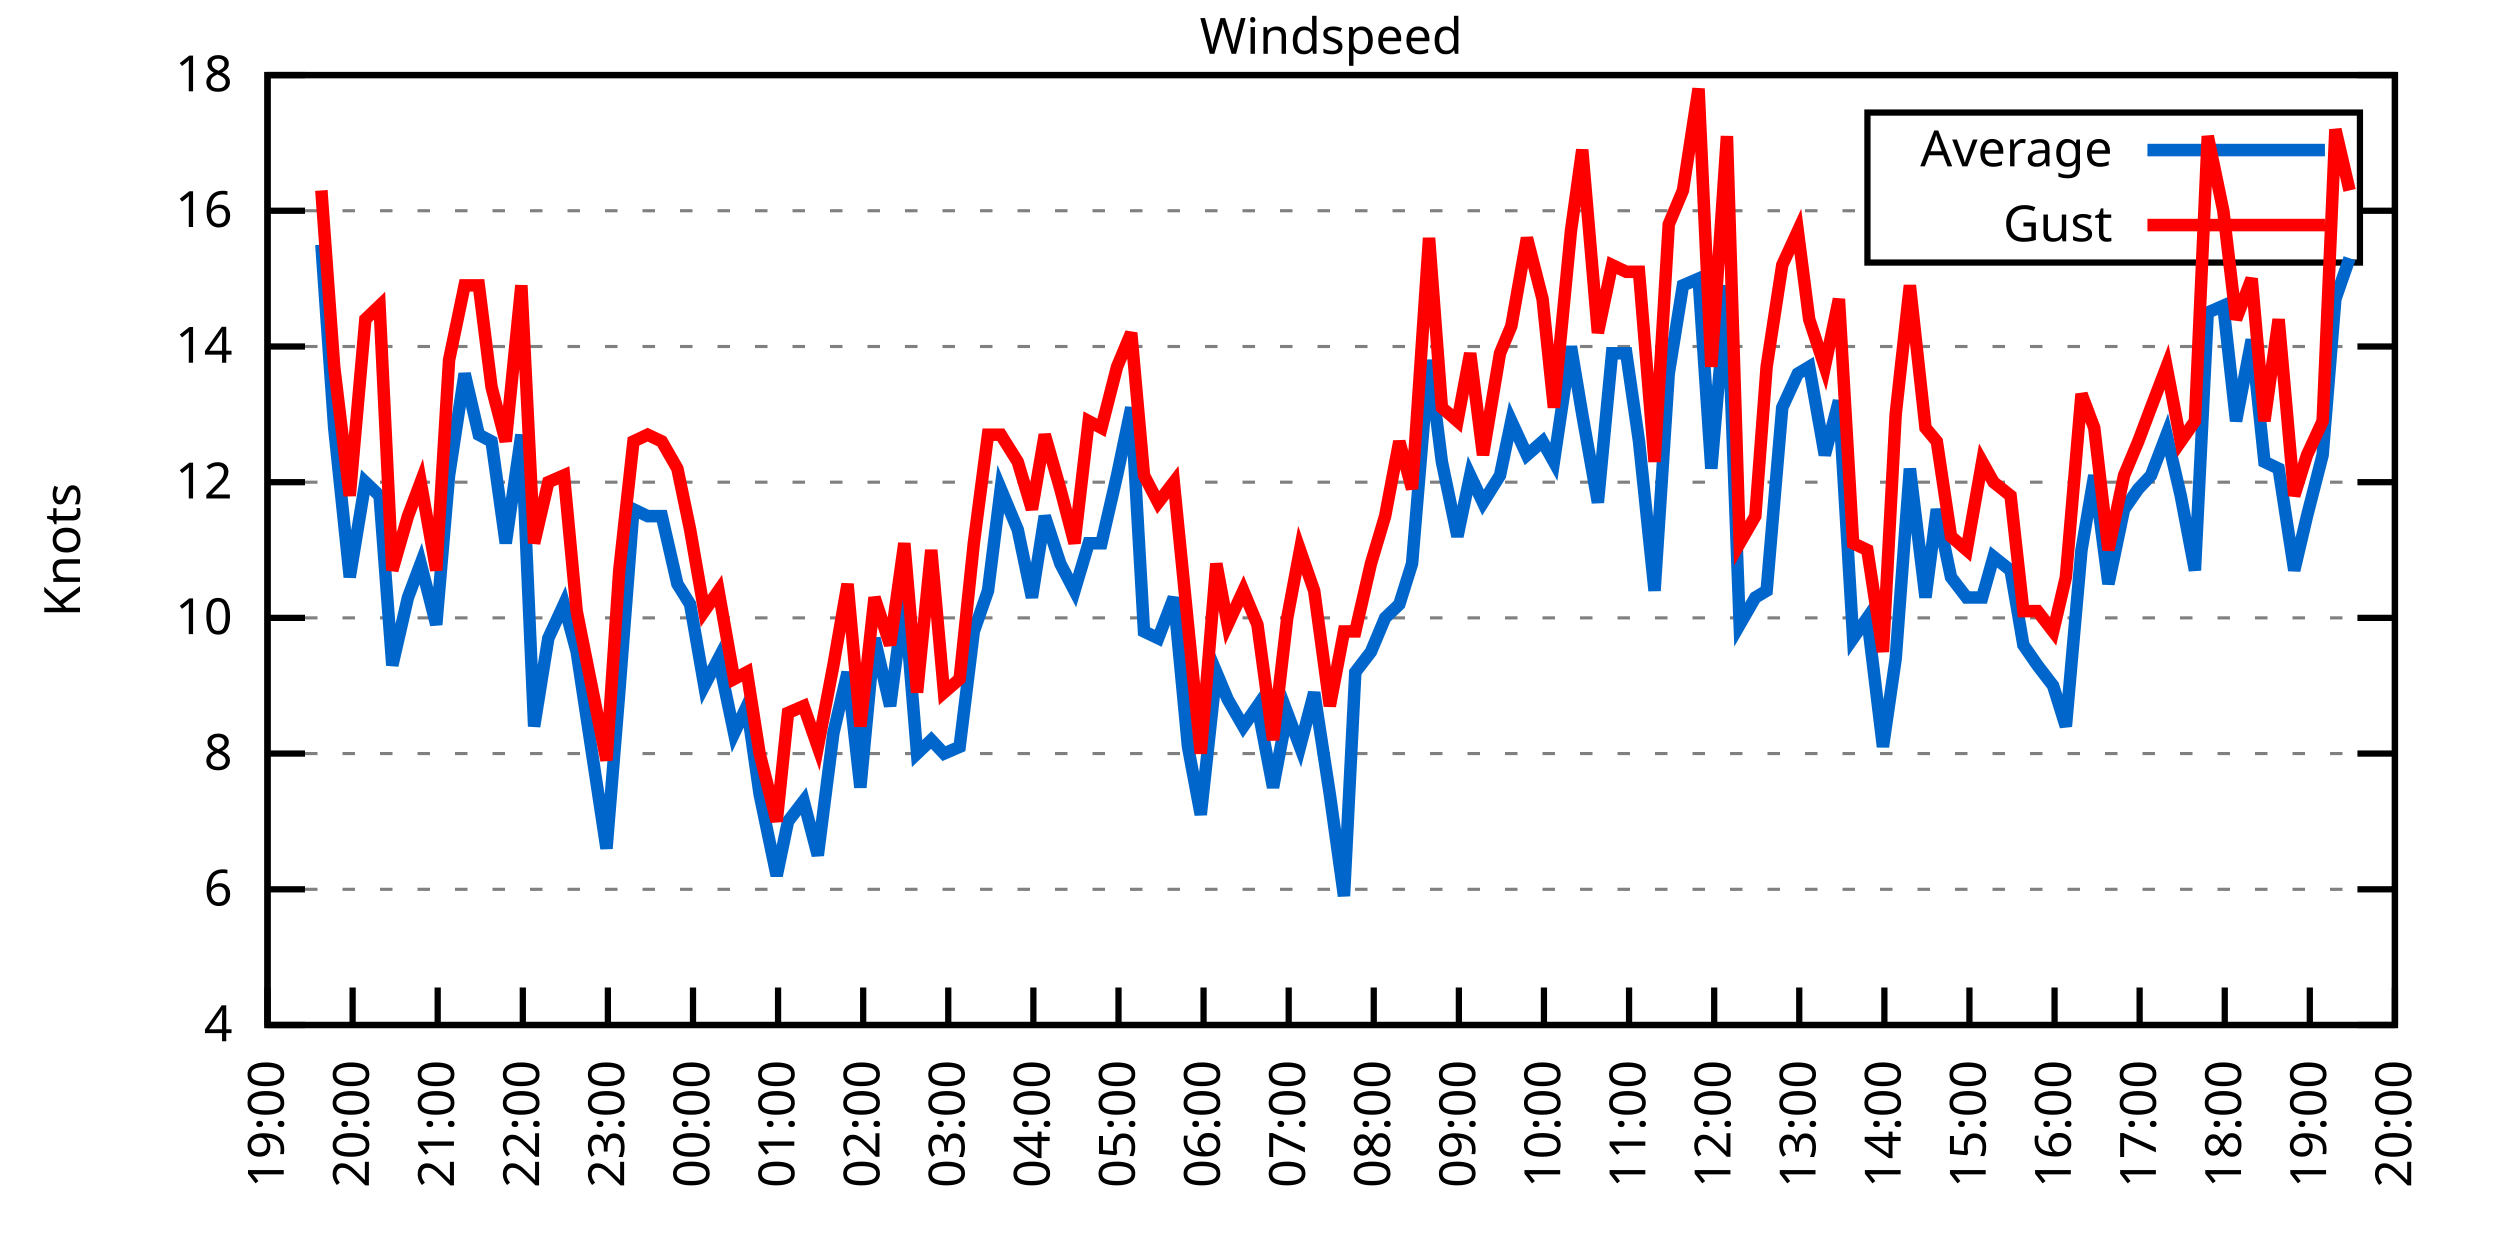
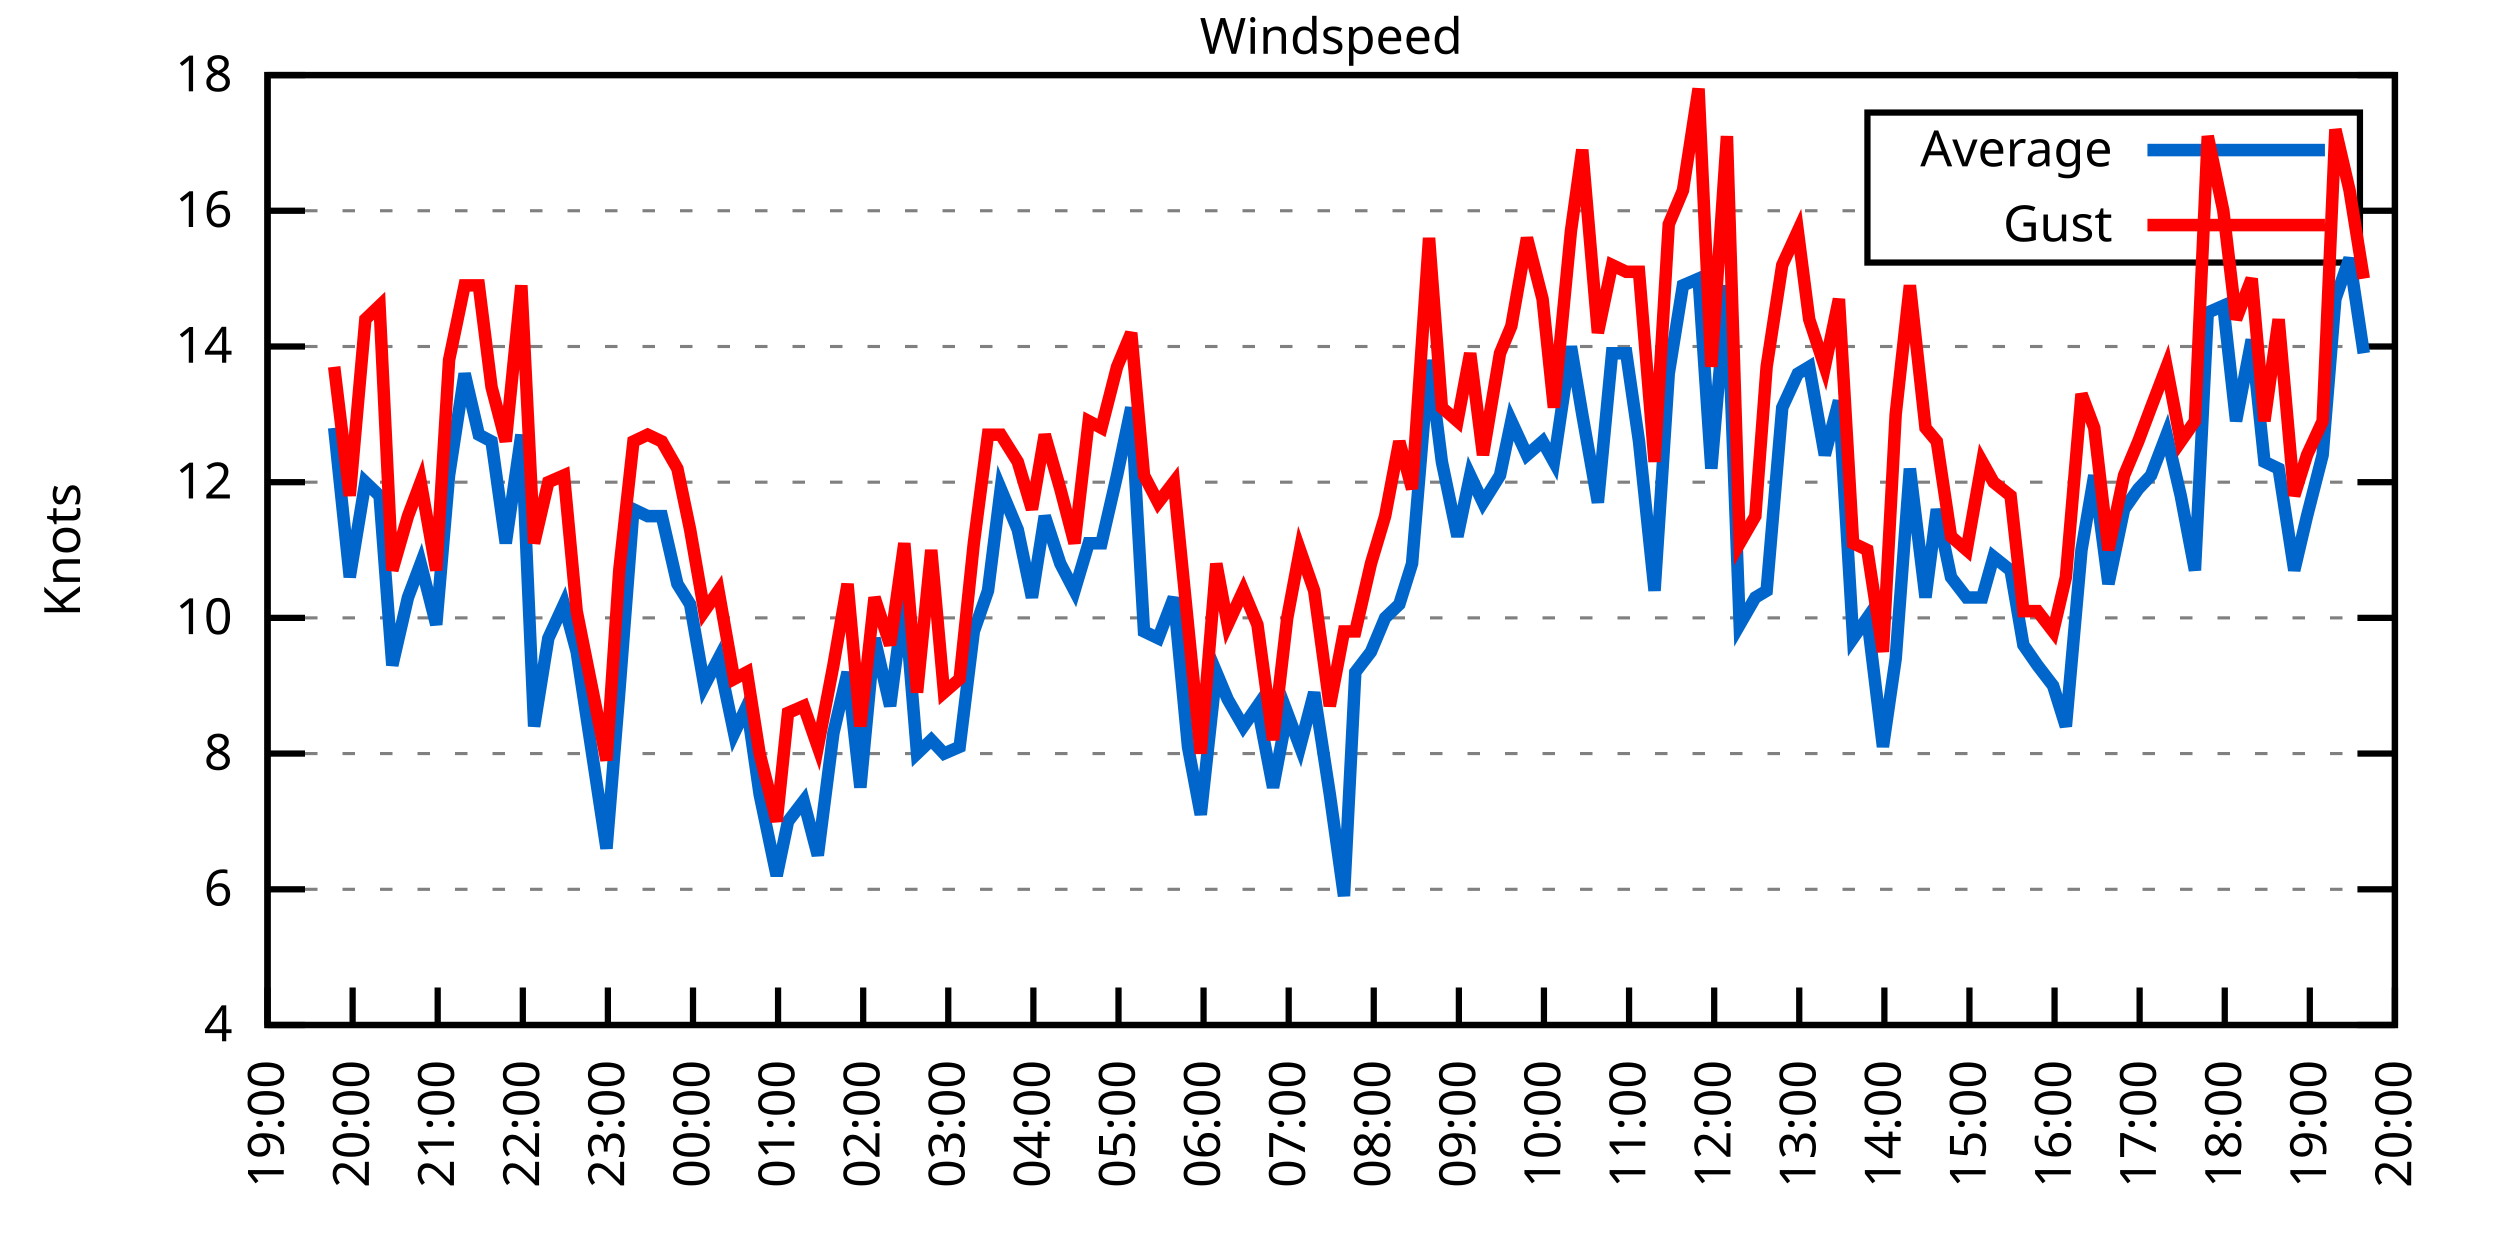
<svg xmlns="http://www.w3.org/2000/svg" xmlns:xlink="http://www.w3.org/1999/xlink" width="400" height="200" viewBox="0 0 400 200">
  <g id="gnuplot_canvas">
    <rect x="0" y="0" width="400" height="200" fill="none" />
    <defs>
      <circle id="gpDot" r="0.5" stroke-width="0.5" stroke="currentColor" />
      <path id="gpPt0" stroke-width="0.333" stroke="currentColor" d="M-1,0 h2 M0,-1 v2" />
      <path id="gpPt1" stroke-width="0.333" stroke="currentColor" d="M-1,-1 L1,1 M1,-1 L-1,1" />
      <path id="gpPt2" stroke-width="0.333" stroke="currentColor" d="M-1,0 L1,0 M0,-1 L0,1 M-1,-1 L1,1 M-1,1 L1,-1" />
      <rect id="gpPt3" stroke-width="0.333" stroke="currentColor" x="-1" y="-1" width="2" height="2" />
      <rect id="gpPt4" stroke-width="0.333" stroke="currentColor" fill="currentColor" x="-1" y="-1" width="2" height="2" />
      <circle id="gpPt5" stroke-width="0.333" stroke="currentColor" cx="0" cy="0" r="1" />
      <use xlink:href="#gpPt5" id="gpPt6" fill="currentColor" stroke="none" />
      <path id="gpPt7" stroke-width="0.333" stroke="currentColor" d="M0,-1.33 L-1.33,0.67 L1.33,0.67 z" />
      <use xlink:href="#gpPt7" id="gpPt8" fill="currentColor" stroke="none" />
      <use xlink:href="#gpPt7" id="gpPt9" stroke="currentColor" transform="rotate(180)" />
      <use xlink:href="#gpPt9" id="gpPt10" fill="currentColor" stroke="none" />
      <use xlink:href="#gpPt3" id="gpPt11" stroke="currentColor" transform="rotate(45)" />
      <use xlink:href="#gpPt11" id="gpPt12" fill="currentColor" stroke="none" />
      <path id="gpPt13" stroke-width="0.333" stroke="currentColor" d="M0,1.330 L1.265,0.411 L0.782,-1.067 L-0.782,-1.076 L-1.265,0.411 z" />
      <use xlink:href="#gpPt13" id="gpPt14" fill="currentColor" stroke="none" />
      <filter id="textbox" filterUnits="objectBoundingBox" x="0" y="0" height="1" width="1">
        <feFlood flood-color="white" flood-opacity="1" result="bgnd" />
        <feComposite in="SourceGraphic" in2="bgnd" operator="atop" />
      </filter>
      <filter id="greybox" filterUnits="objectBoundingBox" x="0" y="0" height="1" width="1">
        <feFlood flood-color="lightgrey" flood-opacity="1" result="grey" />
        <feComposite in="SourceGraphic" in2="grey" operator="atop" />
      </filter>
    </defs>
    <g fill="none" color="white" stroke="currentColor" stroke-width="1.00" stroke-linecap="butt" stroke-linejoin="miter">
</g>
    <g fill="none" color="black" stroke="currentColor" stroke-width="1.00" stroke-linecap="butt" stroke-linejoin="miter">
      <g stroke="none" shape-rendering="crispEdges">
        <polygon fill="rgb(255, 255, 255)" points="42.80,164.00 383.18,164.00 383.18,12.02 42.80,12.02 " />
      </g>
    </g>
    <g fill="none" color="black" stroke="currentColor" stroke-width="1.00" stroke-linecap="butt" stroke-linejoin="miter">
</g>
    <g fill="none" color="black" stroke="black" stroke-width="0.50" stroke-linecap="butt" stroke-linejoin="miter">
</g>
    <g fill="none" color="gray" stroke="currentColor" stroke-width="0.50" stroke-linecap="butt" stroke-linejoin="miter">
      <path stroke="gray" stroke-dasharray="2,4" class="gridline" d="M42.80,164.00 L383.19,164.00  " />
    </g>
    <g fill="none" color="gray" stroke="gray" stroke-width="1.00" stroke-linecap="butt" stroke-linejoin="miter">
</g>
    <g fill="none" color="black" stroke="currentColor" stroke-width="1.00" stroke-linecap="butt" stroke-linejoin="miter">
      <path stroke="black" d="M42.80,164.00 L48.80,164.00 M383.19,164.00 L377.19,164.00  " />
      <g transform="translate(37.20,166.60)" stroke="none" fill="black" font-family="Sans" font-size="8.00" text-anchor="end">
        <text>
          <tspan font-family="Sans"> 4</tspan>
        </text>
      </g>
    </g>
    <g fill="none" color="black" stroke="currentColor" stroke-width="1.00" stroke-linecap="butt" stroke-linejoin="miter">
</g>
    <g fill="none" color="black" stroke="black" stroke-width="0.50" stroke-linecap="butt" stroke-linejoin="miter">
</g>
    <g fill="none" color="gray" stroke="currentColor" stroke-width="0.50" stroke-linecap="butt" stroke-linejoin="miter">
      <path stroke="gray" stroke-dasharray="2,4" class="gridline" d="M42.80,142.29 L383.19,142.29  " />
    </g>
    <g fill="none" color="gray" stroke="gray" stroke-width="1.00" stroke-linecap="butt" stroke-linejoin="miter">
</g>
    <g fill="none" color="black" stroke="currentColor" stroke-width="1.00" stroke-linecap="butt" stroke-linejoin="miter">
      <path stroke="black" d="M42.80,142.29 L48.80,142.29 M383.19,142.29 L377.19,142.29  " />
      <g transform="translate(37.20,144.89)" stroke="none" fill="black" font-family="Sans" font-size="8.00" text-anchor="end">
        <text>
          <tspan font-family="Sans"> 6</tspan>
        </text>
      </g>
    </g>
    <g fill="none" color="black" stroke="currentColor" stroke-width="1.00" stroke-linecap="butt" stroke-linejoin="miter">
</g>
    <g fill="none" color="black" stroke="black" stroke-width="0.50" stroke-linecap="butt" stroke-linejoin="miter">
</g>
    <g fill="none" color="gray" stroke="currentColor" stroke-width="0.50" stroke-linecap="butt" stroke-linejoin="miter">
      <path stroke="gray" stroke-dasharray="2,4" class="gridline" d="M42.80,120.57 L383.19,120.57  " />
    </g>
    <g fill="none" color="gray" stroke="gray" stroke-width="1.00" stroke-linecap="butt" stroke-linejoin="miter">
</g>
    <g fill="none" color="black" stroke="currentColor" stroke-width="1.00" stroke-linecap="butt" stroke-linejoin="miter">
      <path stroke="black" d="M42.80,120.57 L48.80,120.57 M383.19,120.57 L377.19,120.57  " />
      <g transform="translate(37.20,123.17)" stroke="none" fill="black" font-family="Sans" font-size="8.00" text-anchor="end">
        <text>
          <tspan font-family="Sans"> 8</tspan>
        </text>
      </g>
    </g>
    <g fill="none" color="black" stroke="currentColor" stroke-width="1.00" stroke-linecap="butt" stroke-linejoin="miter">
</g>
    <g fill="none" color="black" stroke="black" stroke-width="0.50" stroke-linecap="butt" stroke-linejoin="miter">
</g>
    <g fill="none" color="gray" stroke="currentColor" stroke-width="0.50" stroke-linecap="butt" stroke-linejoin="miter">
      <path stroke="gray" stroke-dasharray="2,4" class="gridline" d="M42.80,98.86 L383.19,98.86  " />
    </g>
    <g fill="none" color="gray" stroke="gray" stroke-width="1.00" stroke-linecap="butt" stroke-linejoin="miter">
</g>
    <g fill="none" color="black" stroke="currentColor" stroke-width="1.00" stroke-linecap="butt" stroke-linejoin="miter">
      <path stroke="black" d="M42.80,98.86 L48.80,98.86 M383.19,98.86 L377.19,98.86  " />
      <g transform="translate(37.20,101.46)" stroke="none" fill="black" font-family="Sans" font-size="8.00" text-anchor="end">
        <text>
          <tspan font-family="Sans"> 10</tspan>
        </text>
      </g>
    </g>
    <g fill="none" color="black" stroke="currentColor" stroke-width="1.00" stroke-linecap="butt" stroke-linejoin="miter">
</g>
    <g fill="none" color="black" stroke="black" stroke-width="0.50" stroke-linecap="butt" stroke-linejoin="miter">
</g>
    <g fill="none" color="gray" stroke="currentColor" stroke-width="0.50" stroke-linecap="butt" stroke-linejoin="miter">
      <path stroke="gray" stroke-dasharray="2,4" class="gridline" d="M42.80,77.15 L383.19,77.15  " />
    </g>
    <g fill="none" color="gray" stroke="gray" stroke-width="1.00" stroke-linecap="butt" stroke-linejoin="miter">
</g>
    <g fill="none" color="black" stroke="currentColor" stroke-width="1.00" stroke-linecap="butt" stroke-linejoin="miter">
      <path stroke="black" d="M42.80,77.15 L48.80,77.15 M383.19,77.15 L377.19,77.15  " />
      <g transform="translate(37.20,79.75)" stroke="none" fill="black" font-family="Sans" font-size="8.00" text-anchor="end">
        <text>
          <tspan font-family="Sans"> 12</tspan>
        </text>
      </g>
    </g>
    <g fill="none" color="black" stroke="currentColor" stroke-width="1.00" stroke-linecap="butt" stroke-linejoin="miter">
</g>
    <g fill="none" color="black" stroke="black" stroke-width="0.50" stroke-linecap="butt" stroke-linejoin="miter">
</g>
    <g fill="none" color="gray" stroke="currentColor" stroke-width="0.50" stroke-linecap="butt" stroke-linejoin="miter">
      <path stroke="gray" stroke-dasharray="2,4" class="gridline" d="M42.80,55.44 L383.19,55.44  " />
    </g>
    <g fill="none" color="gray" stroke="gray" stroke-width="1.00" stroke-linecap="butt" stroke-linejoin="miter">
</g>
    <g fill="none" color="black" stroke="currentColor" stroke-width="1.00" stroke-linecap="butt" stroke-linejoin="miter">
      <path stroke="black" d="M42.80,55.44 L48.80,55.44 M383.19,55.44 L377.19,55.44  " />
      <g transform="translate(37.20,58.04)" stroke="none" fill="black" font-family="Sans" font-size="8.00" text-anchor="end">
        <text>
          <tspan font-family="Sans"> 14</tspan>
        </text>
      </g>
    </g>
    <g fill="none" color="black" stroke="currentColor" stroke-width="1.00" stroke-linecap="butt" stroke-linejoin="miter">
</g>
    <g fill="none" color="black" stroke="black" stroke-width="0.50" stroke-linecap="butt" stroke-linejoin="miter">
</g>
    <g fill="none" color="gray" stroke="currentColor" stroke-width="0.50" stroke-linecap="butt" stroke-linejoin="miter">
      <path stroke="gray" stroke-dasharray="2,4" class="gridline" d="M42.80,33.72 L298.79,33.72 M377.59,33.72 L383.19,33.72  " />
    </g>
    <g fill="none" color="gray" stroke="gray" stroke-width="1.00" stroke-linecap="butt" stroke-linejoin="miter">
</g>
    <g fill="none" color="black" stroke="currentColor" stroke-width="1.00" stroke-linecap="butt" stroke-linejoin="miter">
      <path stroke="black" d="M42.80,33.72 L48.80,33.72 M383.19,33.72 L377.19,33.72  " />
      <g transform="translate(37.20,36.32)" stroke="none" fill="black" font-family="Sans" font-size="8.00" text-anchor="end">
        <text>
          <tspan font-family="Sans"> 16</tspan>
        </text>
      </g>
    </g>
    <g fill="none" color="black" stroke="currentColor" stroke-width="1.00" stroke-linecap="butt" stroke-linejoin="miter">
</g>
    <g fill="none" color="black" stroke="black" stroke-width="0.50" stroke-linecap="butt" stroke-linejoin="miter">
</g>
    <g fill="none" color="gray" stroke="currentColor" stroke-width="0.50" stroke-linecap="butt" stroke-linejoin="miter">
      <path stroke="gray" stroke-dasharray="2,4" class="gridline" d="M42.80,12.01 L383.19,12.01  " />
    </g>
    <g fill="none" color="gray" stroke="gray" stroke-width="1.00" stroke-linecap="butt" stroke-linejoin="miter">
</g>
    <g fill="none" color="black" stroke="currentColor" stroke-width="1.00" stroke-linecap="butt" stroke-linejoin="miter">
      <path stroke="black" d="M42.80,12.01 L48.80,12.01 M383.19,12.01 L377.19,12.01  " />
      <g transform="translate(37.20,14.61)" stroke="none" fill="black" font-family="Sans" font-size="8.00" text-anchor="end">
        <text>
          <tspan font-family="Sans"> 18</tspan>
        </text>
      </g>
    </g>
    <g fill="none" color="black" stroke="currentColor" stroke-width="1.00" stroke-linecap="butt" stroke-linejoin="miter">
      <path stroke="black" d="M42.80,164.00 L42.80,158.00  " />
      <g transform="translate(45.40,169.60) rotate(270.00)" stroke="none" fill="black" font-family="Sans" font-size="8.00" text-anchor="end">
        <text>
          <tspan font-family="Sans">19:00</tspan>
        </text>
      </g>
    </g>
    <g fill="none" color="black" stroke="currentColor" stroke-width="1.00" stroke-linecap="butt" stroke-linejoin="miter">
      <path stroke="black" d="M56.42,164.00 L56.42,158.00  " />
      <g transform="translate(59.02,169.60) rotate(270.00)" stroke="none" fill="black" font-family="Sans" font-size="8.00" text-anchor="end">
        <text>
          <tspan font-family="Sans">20:00</tspan>
        </text>
      </g>
    </g>
    <g fill="none" color="black" stroke="currentColor" stroke-width="1.00" stroke-linecap="butt" stroke-linejoin="miter">
      <path stroke="black" d="M70.03,164.00 L70.03,158.00  " />
      <g transform="translate(72.63,169.60) rotate(270.00)" stroke="none" fill="black" font-family="Sans" font-size="8.00" text-anchor="end">
        <text>
          <tspan font-family="Sans">21:00</tspan>
        </text>
      </g>
    </g>
    <g fill="none" color="black" stroke="currentColor" stroke-width="1.00" stroke-linecap="butt" stroke-linejoin="miter">
      <path stroke="black" d="M83.65,164.00 L83.65,158.00  " />
      <g transform="translate(86.25,169.60) rotate(270.00)" stroke="none" fill="black" font-family="Sans" font-size="8.00" text-anchor="end">
        <text>
          <tspan font-family="Sans">22:00</tspan>
        </text>
      </g>
    </g>
    <g fill="none" color="black" stroke="currentColor" stroke-width="1.00" stroke-linecap="butt" stroke-linejoin="miter">
      <path stroke="black" d="M97.26,164.00 L97.26,158.00  " />
      <g transform="translate(99.86,169.60) rotate(270.00)" stroke="none" fill="black" font-family="Sans" font-size="8.00" text-anchor="end">
        <text>
          <tspan font-family="Sans">23:00</tspan>
        </text>
      </g>
    </g>
    <g fill="none" color="black" stroke="currentColor" stroke-width="1.00" stroke-linecap="butt" stroke-linejoin="miter">
      <path stroke="black" d="M110.88,164.00 L110.88,158.00  " />
      <g transform="translate(113.48,169.60) rotate(270.00)" stroke="none" fill="black" font-family="Sans" font-size="8.00" text-anchor="end">
        <text>
          <tspan font-family="Sans">00:00</tspan>
        </text>
      </g>
    </g>
    <g fill="none" color="black" stroke="currentColor" stroke-width="1.00" stroke-linecap="butt" stroke-linejoin="miter">
      <path stroke="black" d="M124.49,164.00 L124.49,158.00  " />
      <g transform="translate(127.09,169.60) rotate(270.00)" stroke="none" fill="black" font-family="Sans" font-size="8.00" text-anchor="end">
        <text>
          <tspan font-family="Sans">01:00</tspan>
        </text>
      </g>
    </g>
    <g fill="none" color="black" stroke="currentColor" stroke-width="1.00" stroke-linecap="butt" stroke-linejoin="miter">
      <path stroke="black" d="M138.11,164.00 L138.11,158.00  " />
      <g transform="translate(140.71,169.60) rotate(270.00)" stroke="none" fill="black" font-family="Sans" font-size="8.00" text-anchor="end">
        <text>
          <tspan font-family="Sans">02:00</tspan>
        </text>
      </g>
    </g>
    <g fill="none" color="black" stroke="currentColor" stroke-width="1.00" stroke-linecap="butt" stroke-linejoin="miter">
      <path stroke="black" d="M151.72,164.00 L151.72,158.00  " />
      <g transform="translate(154.32,169.60) rotate(270.00)" stroke="none" fill="black" font-family="Sans" font-size="8.00" text-anchor="end">
        <text>
          <tspan font-family="Sans">03:00</tspan>
        </text>
      </g>
    </g>
    <g fill="none" color="black" stroke="currentColor" stroke-width="1.00" stroke-linecap="butt" stroke-linejoin="miter">
      <path stroke="black" d="M165.34,164.00 L165.34,158.00  " />
      <g transform="translate(167.94,169.60) rotate(270.00)" stroke="none" fill="black" font-family="Sans" font-size="8.00" text-anchor="end">
        <text>
          <tspan font-family="Sans">04:00</tspan>
        </text>
      </g>
    </g>
    <g fill="none" color="black" stroke="currentColor" stroke-width="1.00" stroke-linecap="butt" stroke-linejoin="miter">
      <path stroke="black" d="M178.96,164.00 L178.96,158.00  " />
      <g transform="translate(181.56,169.60) rotate(270.00)" stroke="none" fill="black" font-family="Sans" font-size="8.00" text-anchor="end">
        <text>
          <tspan font-family="Sans">05:00</tspan>
        </text>
      </g>
    </g>
    <g fill="none" color="black" stroke="currentColor" stroke-width="1.00" stroke-linecap="butt" stroke-linejoin="miter">
      <path stroke="black" d="M192.57,164.00 L192.57,158.00  " />
      <g transform="translate(195.17,169.60) rotate(270.00)" stroke="none" fill="black" font-family="Sans" font-size="8.00" text-anchor="end">
        <text>
          <tspan font-family="Sans">06:00</tspan>
        </text>
      </g>
    </g>
    <g fill="none" color="black" stroke="currentColor" stroke-width="1.00" stroke-linecap="butt" stroke-linejoin="miter">
      <path stroke="black" d="M206.19,164.00 L206.19,158.00  " />
      <g transform="translate(208.79,169.60) rotate(270.00)" stroke="none" fill="black" font-family="Sans" font-size="8.00" text-anchor="end">
        <text>
          <tspan font-family="Sans">07:00</tspan>
        </text>
      </g>
    </g>
    <g fill="none" color="black" stroke="currentColor" stroke-width="1.00" stroke-linecap="butt" stroke-linejoin="miter">
      <path stroke="black" d="M219.80,164.00 L219.80,158.00  " />
      <g transform="translate(222.40,169.60) rotate(270.00)" stroke="none" fill="black" font-family="Sans" font-size="8.00" text-anchor="end">
        <text>
          <tspan font-family="Sans">08:00</tspan>
        </text>
      </g>
    </g>
    <g fill="none" color="black" stroke="currentColor" stroke-width="1.00" stroke-linecap="butt" stroke-linejoin="miter">
      <path stroke="black" d="M233.42,164.00 L233.42,158.00  " />
      <g transform="translate(236.02,169.60) rotate(270.00)" stroke="none" fill="black" font-family="Sans" font-size="8.00" text-anchor="end">
        <text>
          <tspan font-family="Sans">09:00</tspan>
        </text>
      </g>
    </g>
    <g fill="none" color="black" stroke="currentColor" stroke-width="1.00" stroke-linecap="butt" stroke-linejoin="miter">
      <path stroke="black" d="M247.03,164.00 L247.03,158.00  " />
      <g transform="translate(249.63,169.60) rotate(270.00)" stroke="none" fill="black" font-family="Sans" font-size="8.00" text-anchor="end">
        <text>
          <tspan font-family="Sans">10:00</tspan>
        </text>
      </g>
    </g>
    <g fill="none" color="black" stroke="currentColor" stroke-width="1.00" stroke-linecap="butt" stroke-linejoin="miter">
      <path stroke="black" d="M260.65,164.00 L260.65,158.00  " />
      <g transform="translate(263.25,169.60) rotate(270.00)" stroke="none" fill="black" font-family="Sans" font-size="8.00" text-anchor="end">
        <text>
          <tspan font-family="Sans">11:00</tspan>
        </text>
      </g>
    </g>
    <g fill="none" color="black" stroke="currentColor" stroke-width="1.00" stroke-linecap="butt" stroke-linejoin="miter">
      <path stroke="black" d="M274.27,164.00 L274.27,158.00  " />
      <g transform="translate(276.87,169.60) rotate(270.00)" stroke="none" fill="black" font-family="Sans" font-size="8.00" text-anchor="end">
        <text>
          <tspan font-family="Sans">12:00</tspan>
        </text>
      </g>
    </g>
    <g fill="none" color="black" stroke="currentColor" stroke-width="1.00" stroke-linecap="butt" stroke-linejoin="miter">
      <path stroke="black" d="M287.88,164.00 L287.88,158.00  " />
      <g transform="translate(290.48,169.60) rotate(270.00)" stroke="none" fill="black" font-family="Sans" font-size="8.00" text-anchor="end">
        <text>
          <tspan font-family="Sans">13:00</tspan>
        </text>
      </g>
    </g>
    <g fill="none" color="black" stroke="currentColor" stroke-width="1.00" stroke-linecap="butt" stroke-linejoin="miter">
      <path stroke="black" d="M301.50,164.00 L301.50,158.00  " />
      <g transform="translate(304.10,169.60) rotate(270.00)" stroke="none" fill="black" font-family="Sans" font-size="8.00" text-anchor="end">
        <text>
          <tspan font-family="Sans">14:00</tspan>
        </text>
      </g>
    </g>
    <g fill="none" color="black" stroke="currentColor" stroke-width="1.00" stroke-linecap="butt" stroke-linejoin="miter">
      <path stroke="black" d="M315.11,164.00 L315.11,158.00  " />
      <g transform="translate(317.71,169.60) rotate(270.00)" stroke="none" fill="black" font-family="Sans" font-size="8.00" text-anchor="end">
        <text>
          <tspan font-family="Sans">15:00</tspan>
        </text>
      </g>
    </g>
    <g fill="none" color="black" stroke="currentColor" stroke-width="1.00" stroke-linecap="butt" stroke-linejoin="miter">
      <path stroke="black" d="M328.73,164.00 L328.73,158.00  " />
      <g transform="translate(331.33,169.60) rotate(270.00)" stroke="none" fill="black" font-family="Sans" font-size="8.00" text-anchor="end">
        <text>
          <tspan font-family="Sans">16:00</tspan>
        </text>
      </g>
    </g>
    <g fill="none" color="black" stroke="currentColor" stroke-width="1.00" stroke-linecap="butt" stroke-linejoin="miter">
      <path stroke="black" d="M342.34,164.00 L342.34,158.00  " />
      <g transform="translate(344.94,169.60) rotate(270.00)" stroke="none" fill="black" font-family="Sans" font-size="8.00" text-anchor="end">
        <text>
          <tspan font-family="Sans">17:00</tspan>
        </text>
      </g>
    </g>
    <g fill="none" color="black" stroke="currentColor" stroke-width="1.00" stroke-linecap="butt" stroke-linejoin="miter">
      <path stroke="black" d="M355.96,164.00 L355.96,158.00  " />
      <g transform="translate(358.56,169.60) rotate(270.00)" stroke="none" fill="black" font-family="Sans" font-size="8.00" text-anchor="end">
        <text>
          <tspan font-family="Sans">18:00</tspan>
        </text>
      </g>
    </g>
    <g fill="none" color="black" stroke="currentColor" stroke-width="1.00" stroke-linecap="butt" stroke-linejoin="miter">
      <path stroke="black" d="M369.57,164.00 L369.57,158.00  " />
      <g transform="translate(372.17,169.60) rotate(270.00)" stroke="none" fill="black" font-family="Sans" font-size="8.00" text-anchor="end">
        <text>
          <tspan font-family="Sans">19:00</tspan>
        </text>
      </g>
    </g>
    <g fill="none" color="black" stroke="currentColor" stroke-width="1.00" stroke-linecap="butt" stroke-linejoin="miter">
      <path stroke="black" d="M383.19,164.00 L383.19,158.00  " />
      <g transform="translate(385.79,169.60) rotate(270.00)" stroke="none" fill="black" font-family="Sans" font-size="8.00" text-anchor="end">
        <text>
          <tspan font-family="Sans">20:00</tspan>
        </text>
      </g>
    </g>
    <g fill="none" color="black" stroke="currentColor" stroke-width="1.00" stroke-linecap="butt" stroke-linejoin="miter">
</g>
    <g fill="none" color="black" stroke="currentColor" stroke-width="1.00" stroke-linecap="butt" stroke-linejoin="miter">
      <path stroke="black" d="M42.80,12.01 L42.80,164.00 L383.19,164.00 L383.19,12.01 L42.80,12.01 Z  " />
    </g>
    <g fill="none" color="black" stroke="currentColor" stroke-width="1.00" stroke-linecap="butt" stroke-linejoin="miter">
</g>
    <g fill="none" color="black" stroke="currentColor" stroke-width="1.00" stroke-linecap="butt" stroke-linejoin="miter">
      <path stroke="black" d="M298.79,42.01 L298.79,18.01 L377.59,18.01 L377.59,42.01 L298.79,42.01 Z  " />
    </g>
    <g id="Windspeed_plot_1">
      <g fill="none" color="white" stroke="black" stroke-width="2.00" stroke-linecap="butt" stroke-linejoin="miter">
</g>
      <g fill="none" color="black" stroke="currentColor" stroke-width="2.00" stroke-linecap="butt" stroke-linejoin="miter">
        <g transform="translate(337.99,26.61)" stroke="none" fill="black" font-family="Sans" font-size="8.00" text-anchor="end">
          <text>
            <tspan font-family="Sans">Average</tspan>
          </text>
        </g>
      </g>
      <g fill="none" color="black" stroke="currentColor" stroke-width="2.00" stroke-linecap="butt" stroke-linejoin="miter">
-         <path stroke="rgb(  0, 102, 204)" d="M343.59,24.01 L371.99,24.01 M51.42,39.15 L53.47,68.46 L55.96,92.35 L58.46,77.15 L60.73,79.32 L62.77,106.46   L65.27,95.60 L67.31,90.18 L69.80,99.95 L71.85,76.06 L74.34,59.78 L76.61,69.55 L78.65,70.63 L80.92,86.92   L83.42,69.55 L85.46,116.23 L87.73,102.12 L90.23,96.69 L92.27,104.29 L97.04,135.77 L99.08,110.80 L101.35,81.49   L103.62,82.58 L105.89,82.58 L108.38,93.43 L110.42,96.69 L112.69,109.72 L114.96,105.38 L117.46,117.32 L119.50,112.97   L121.54,127.09 L124.27,140.12 L126.08,131.43 L128.58,128.17 L130.85,136.86 L133.34,117.32 L135.61,107.55 L137.66,126.00   L139.92,102.12 L142.42,112.97 L144.69,95.60 L146.73,120.57 L149.00,118.40 L151.04,120.57 L153.54,119.49 L155.81,101.03   L158.08,94.52 L160.12,78.23 L162.84,84.75 L165.11,95.60 L167.16,82.58 L169.65,90.18 L171.92,94.52 L174.19,86.92   L176.23,86.92 L178.73,76.06 L181.00,65.21 L183.04,101.03 L185.31,102.12 L187.81,95.60 L190.08,119.49 L192.12,130.35   L194.61,107.55 L196.43,111.89 L198.93,116.23 L201.19,112.97 L203.69,126.00 L205.96,114.06 L208.00,119.49 L210.27,110.80   L212.77,127.09 L215.04,143.37 L216.85,107.55 L219.35,104.29 L221.62,98.86 L223.89,96.69 L225.93,90.18 L228.65,57.61   L230.70,73.89 L233.19,85.83 L235.23,76.06 L237.28,80.41 L240.00,76.06 L241.81,67.38 L244.31,72.81 L246.81,70.63   L248.62,73.89 L251.35,55.44 L253.16,66.29 L255.66,80.41 L257.93,56.52 L260.20,56.52 L262.24,70.63 L264.73,94.52   L267.00,59.78 L269.27,45.66 L271.77,44.58 L273.81,74.98 L276.31,45.66 L278.35,99.95 L280.85,95.60 L282.66,94.52   L285.16,65.21 L287.65,59.78 L289.47,58.69 L291.97,72.81 L294.23,64.12 L296.50,102.12 L298.77,98.86 L301.27,119.49   L303.31,105.38 L305.58,74.98 L308.08,95.60 L309.89,81.49 L312.16,92.35 L314.66,95.60 L317.15,95.60 L318.97,89.09   L321.69,91.26 L323.74,103.20 L326.00,106.46 L328.50,109.72 L330.54,116.23 L333.04,88.00 L335.08,76.06 L337.35,93.43   L339.85,81.49 L342.12,78.23 L344.16,76.06 L346.65,69.55 L348.92,79.32 L351.19,91.26 L353.24,50.01 L355.73,48.92   L357.77,67.38 L360.27,54.35 L362.31,73.89 L364.58,74.98 L367.08,91.26 L369.12,82.58 L371.62,72.81 L373.66,47.84   L375.93,41.32  " />
+         <path stroke="rgb(  0, 102, 204)" d="M343.59,24.01 L371.99,24.01 M53.47,68.46 L55.96,92.35 L58.46,77.15 L60.73,79.32 L62.77,106.46 L65.27,95.60   L67.31,90.18 L69.80,99.95 L71.85,76.06 L74.34,59.78 L76.61,69.55 L78.65,70.63 L80.92,86.92 L83.42,69.55   L85.46,116.23 L87.73,102.12 L90.23,96.69 L92.27,104.29 L97.04,135.77 L99.08,110.80 L101.35,81.49 L103.62,82.58   L105.89,82.58 L108.38,93.43 L110.42,96.69 L112.69,109.72 L114.96,105.38 L117.46,117.32 L119.50,112.97 L121.54,127.09   L124.27,140.12 L126.08,131.43 L128.58,128.17 L130.85,136.86 L133.34,117.32 L135.61,107.55 L137.66,126.00 L139.92,102.12   L142.42,112.97 L144.69,95.60 L146.73,120.57 L149.00,118.40 L151.04,120.57 L153.54,119.49 L155.81,101.03 L158.08,94.52   L160.12,78.23 L162.84,84.75 L165.11,95.60 L167.16,82.58 L169.65,90.18 L171.92,94.52 L174.19,86.92 L176.23,86.92   L178.73,76.06 L181.00,65.21 L183.04,101.03 L185.31,102.12 L187.81,95.60 L190.08,119.49 L192.12,130.35 L194.61,107.55   L196.43,111.89 L198.93,116.23 L201.19,112.97 L203.69,126.00 L205.96,114.06 L208.00,119.49 L210.27,110.80 L212.77,127.09   L215.04,143.37 L216.85,107.55 L219.35,104.29 L221.62,98.86 L223.89,96.69 L225.93,90.18 L228.65,57.61 L230.70,73.89   L233.19,85.83 L235.23,76.06 L237.28,80.41 L240.00,76.06 L241.81,67.38 L244.31,72.81 L246.81,70.63 L248.62,73.89   L251.35,55.44 L253.16,66.29 L255.66,80.41 L257.93,56.52 L260.20,56.52 L262.24,70.63 L264.73,94.52 L267.00,59.78   L269.27,45.66 L271.77,44.58 L273.81,74.98 L276.31,45.66 L278.35,99.95 L280.85,95.60 L282.66,94.52 L285.16,65.21   L287.65,59.78 L289.47,58.69 L291.97,72.81 L294.23,64.12 L296.50,102.12 L298.77,98.86 L301.27,119.49 L303.31,105.38   L305.58,74.98 L308.08,95.60 L309.89,81.49 L312.16,92.35 L314.66,95.60 L317.15,95.60 L318.97,89.09 L321.69,91.26   L323.74,103.20 L326.00,106.46 L328.50,109.72 L330.54,116.23 L333.04,88.00 L335.08,76.06 L337.35,93.43 L339.85,81.49   L342.12,78.23 L344.16,76.06 L346.65,69.55 L348.92,79.32 L351.19,91.26 L353.24,50.01 L355.73,48.92 L357.77,67.38   L360.27,54.35 L362.31,73.89 L364.58,74.98 L367.08,91.26 L369.12,82.58 L371.62,72.81 L373.66,47.84 L375.93,41.32   L378.20,56.52  " />
      </g>
    </g>
    <g id="Windspeed_plot_2">
      <g fill="none" color="black" stroke="currentColor" stroke-width="2.00" stroke-linecap="butt" stroke-linejoin="miter">
        <g transform="translate(337.99,38.61)" stroke="none" fill="black" font-family="Sans" font-size="8.00" text-anchor="end">
          <text>
            <tspan font-family="Sans">Gust</tspan>
          </text>
        </g>
      </g>
      <g fill="none" color="black" stroke="currentColor" stroke-width="2.00" stroke-linecap="butt" stroke-linejoin="miter">
-         <path stroke="rgb(255,   0,   0)" d="M343.59,36.01 L371.99,36.01 M51.42,30.47 L53.47,58.69 L55.96,79.32 L58.46,51.09 L60.73,48.92 L62.77,91.26   L65.27,82.58 L67.31,77.15 L69.80,91.26 L71.85,57.61 L74.34,45.66 L76.61,45.66 L78.65,61.95 L80.92,70.63   L83.42,45.66 L85.46,86.92 L87.73,77.15 L90.23,76.06 L92.27,97.78 L97.04,121.66 L99.08,91.26 L101.35,70.63   L103.62,69.55 L105.89,70.63 L108.38,74.98 L110.42,84.75 L112.69,97.78 L114.96,94.52 L117.46,108.63 L119.50,107.55   L121.54,120.57 L124.27,131.43 L126.08,114.06 L128.58,112.97 L130.85,119.49 L133.34,106.46 L135.61,93.43 L137.66,116.23   L139.92,95.60 L142.42,103.20 L144.69,86.92 L146.73,110.80 L149.00,88.00 L151.04,110.80 L153.54,108.63 L155.81,86.92   L158.08,69.55 L160.12,69.55 L162.84,73.89 L165.11,81.49 L167.16,69.55 L169.65,78.23 L171.92,86.92 L174.19,67.38   L176.23,68.46 L178.73,58.69 L181.00,53.26 L183.04,76.06 L185.31,80.41 L187.81,77.15 L190.08,99.95 L192.12,120.57   L194.61,90.18 L196.43,99.95 L198.93,94.52 L201.19,99.95 L203.69,118.40 L205.96,98.86 L208.00,88.00 L210.27,94.52   L212.77,112.97 L215.04,101.03 L216.85,101.03 L219.35,90.18 L221.62,82.58 L223.89,70.63 L225.93,78.23 L228.65,38.07   L230.70,65.21 L233.19,67.38 L235.23,56.52 L237.28,72.81 L240.00,56.52 L241.81,52.18 L244.31,38.07 L246.81,47.84   L248.62,65.21 L251.35,36.98 L253.16,23.95 L255.66,53.26 L257.93,42.41 L260.20,43.49 L262.24,43.49 L264.73,73.89   L267.00,35.89 L269.27,30.47 L271.77,14.18 L273.81,58.69 L276.31,21.78 L278.35,86.92 L280.85,82.58 L282.66,58.69   L285.16,42.41 L287.65,36.98 L289.47,51.09 L291.97,58.69 L294.23,47.84 L296.50,86.92 L298.77,88.00 L301.27,104.29   L303.31,66.29 L305.58,45.66 L308.08,68.46 L309.89,70.63 L312.16,85.83 L314.66,88.00 L317.15,73.89 L318.97,77.15   L321.69,79.32 L323.74,97.78 L326.00,97.78 L328.50,101.03 L330.54,92.35 L333.04,63.04 L335.08,68.46 L337.35,88.00   L339.85,76.06 L342.12,70.63 L344.16,65.21 L346.65,58.69 L348.92,70.63 L351.19,67.38 L353.24,21.78 L355.73,33.72   L357.77,51.09 L360.27,44.58 L362.31,67.38 L364.58,51.09 L367.08,79.32 L369.12,72.81 L371.62,67.38 L373.66,20.70   L375.93,30.47  " />
+         <path stroke="rgb(255,   0,   0)" d="M343.59,36.01 L371.99,36.01 M53.47,58.69 L55.96,79.32 L58.46,51.09 L60.73,48.92 L62.77,91.26 L65.27,82.58   L67.31,77.15 L69.80,91.26 L71.85,57.61 L74.34,45.66 L76.61,45.66 L78.65,61.95 L80.92,70.63 L83.42,45.66   L85.46,86.92 L87.73,77.15 L90.23,76.06 L92.27,97.78 L97.04,121.66 L99.08,91.26 L101.35,70.63 L103.62,69.55   L105.89,70.63 L108.38,74.98 L110.42,84.75 L112.69,97.78 L114.96,94.52 L117.46,108.63 L119.50,107.55 L121.54,120.57   L124.27,131.43 L126.08,114.06 L128.58,112.97 L130.85,119.49 L133.34,106.46 L135.61,93.43 L137.66,116.23 L139.92,95.60   L142.42,103.20 L144.69,86.92 L146.73,110.80 L149.00,88.00 L151.04,110.80 L153.54,108.63 L155.81,86.92 L158.08,69.55   L160.12,69.55 L162.84,73.89 L165.11,81.49 L167.16,69.55 L169.65,78.23 L171.92,86.92 L174.19,67.38 L176.23,68.46   L178.73,58.69 L181.00,53.26 L183.04,76.06 L185.31,80.41 L187.81,77.15 L190.08,99.95 L192.12,120.57 L194.61,90.18   L196.43,99.95 L198.93,94.52 L201.19,99.95 L203.69,118.40 L205.96,98.86 L208.00,88.00 L210.27,94.52 L212.77,112.97   L215.04,101.03 L216.85,101.03 L219.35,90.18 L221.62,82.58 L223.89,70.63 L225.93,78.23 L228.65,38.07 L230.70,65.21   L233.19,67.38 L235.23,56.52 L237.28,72.81 L240.00,56.52 L241.81,52.18 L244.31,38.07 L246.81,47.84 L248.62,65.21   L251.35,36.98 L253.16,23.95 L255.66,53.26 L257.93,42.41 L260.20,43.49 L262.24,43.49 L264.73,73.89 L267.00,35.89   L269.27,30.47 L271.77,14.18 L273.81,58.69 L276.31,21.78 L278.35,86.92 L280.85,82.58 L282.66,58.69 L285.16,42.41   L287.65,36.98 L289.47,51.09 L291.97,58.69 L294.23,47.84 L296.50,86.92 L298.77,88.00 L301.27,104.29 L303.31,66.29   L305.58,45.66 L308.08,68.46 L309.89,70.63 L312.16,85.83 L314.66,88.00 L317.15,73.89 L318.97,77.15 L321.69,79.32   L323.74,97.78 L326.00,97.78 L328.50,101.03 L330.54,92.35 L333.04,63.04 L335.08,68.46 L337.35,88.00 L339.85,76.06   L342.12,70.63 L344.16,65.21 L346.65,58.69 L348.92,70.63 L351.19,67.38 L353.24,21.78 L355.73,33.72 L357.77,51.09   L360.27,44.58 L362.31,67.38 L364.58,51.09 L367.08,79.32 L369.12,72.81 L371.62,67.38 L373.66,20.70 L375.93,30.47   L378.20,44.58  " />
      </g>
    </g>
    <g fill="none" color="black" stroke="currentColor" stroke-width="2.00" stroke-linecap="butt" stroke-linejoin="miter">
</g>
    <g fill="none" color="black" stroke="black" stroke-width="1.00" stroke-linecap="butt" stroke-linejoin="miter">
</g>
    <g fill="none" color="black" stroke="currentColor" stroke-width="1.00" stroke-linecap="butt" stroke-linejoin="miter">
      <path stroke="black" d="M42.80,12.01 L42.80,164.00 L383.19,164.00 L383.19,12.01 L42.80,12.01 Z  " />
      <g transform="translate(12.80,88.01) rotate(270.00)" stroke="none" fill="black" font-family="Sans" font-size="8.00" text-anchor="middle">
        <text>
          <tspan font-family="Sans">Knots</tspan>
        </text>
      </g>
    </g>
    <g fill="none" color="black" stroke="currentColor" stroke-width="1.00" stroke-linecap="butt" stroke-linejoin="miter">
</g>
    <g fill="none" color="black" stroke="currentColor" stroke-width="1.00" stroke-linecap="butt" stroke-linejoin="miter">
      <g transform="translate(212.99,8.61)" stroke="none" fill="black" font-family="Sans" font-size="8.00" text-anchor="middle">
        <text>
          <tspan font-family="Sans">Windspeed</tspan>
        </text>
      </g>
    </g>
    <g fill="none" color="black" stroke="currentColor" stroke-width="1.00" stroke-linecap="butt" stroke-linejoin="miter">
</g>
  </g>
</svg>
